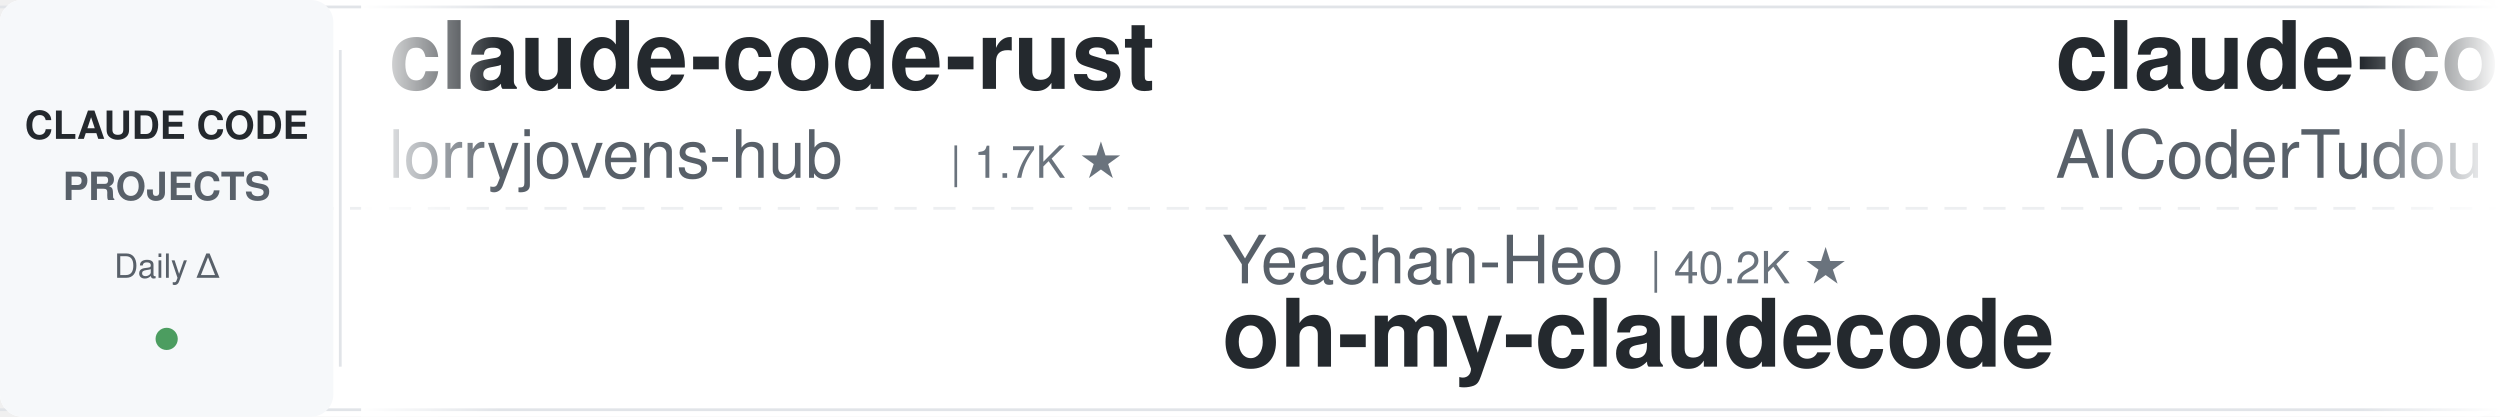
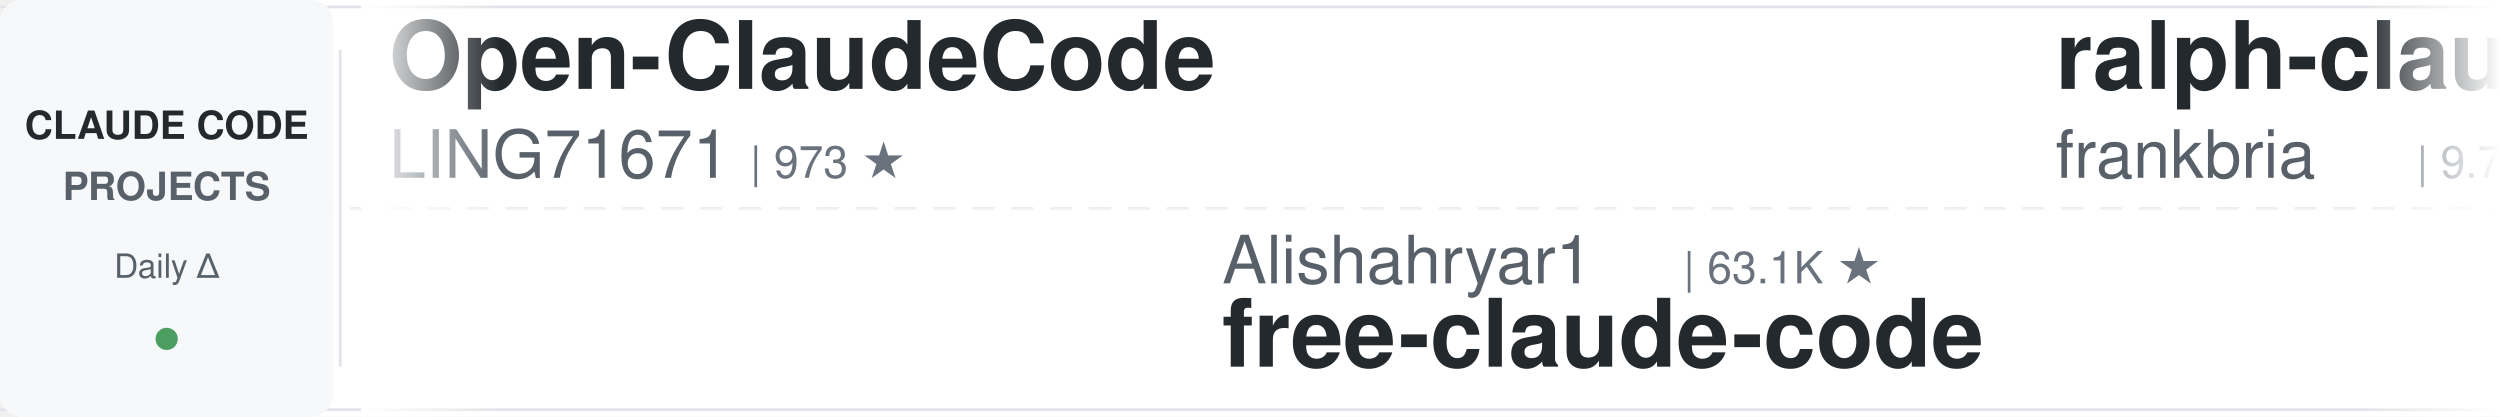
<svg xmlns="http://www.w3.org/2000/svg" width="900" height="150">
  <defs>
    <linearGradient id="leftFade" x1="0%" y1="0%" x2="100%" y2="0%">
      <stop offset="0%" style="stop-color:#ffffff;stop-opacity:1" />
      <stop offset="100%" style="stop-color:#ffffff;stop-opacity:0" />
    </linearGradient>
    <linearGradient id="rightFade" x1="0%" y1="0%" x2="100%" y2="0%">
      <stop offset="0%" style="stop-color:#ffffff;stop-opacity:0" />
      <stop offset="100%" style="stop-color:#ffffff;stop-opacity:1" />
    </linearGradient>
  </defs>
  <rect width="900" height="150" fill="#ffffff" rx="8" />
  <rect x="0" y="2" width="900" height="1" fill="#e1e4e8" />
  <rect x="0" y="147" width="900" height="1" fill="#e1e4e8" />
  <line x1="0" y1="75" x2="900" y2="75" stroke="#e1e4e8" stroke-width="1" stroke-dasharray="8 6" opacity="0.6" />
  <rect x="0" y="0" width="120" height="150" fill="#f6f8fa" rx="8" />
  <text x="60" y="50" font-family="-apple-system, BlinkMacSystemFont, 'Segoe UI', Helvetica, Arial, sans-serif" font-size="14" font-weight="600" fill="#24292e" text-anchor="middle">CLAUDE CODE</text>
  <text x="60" y="72" font-family="-apple-system, BlinkMacSystemFont, 'Segoe UI', Helvetica, Arial, sans-serif" font-size="14" font-weight="600" fill="#586069" text-anchor="middle">PROJECTS</text>
  <text x="60" y="100" font-family="-apple-system, BlinkMacSystemFont, 'Segoe UI', Helvetica, Arial, sans-serif" font-size="12" font-weight="500" fill="#586069" text-anchor="middle">Daily Δ</text>
  <circle cx="60" cy="122" r="4" fill="#22863a" opacity="0.8" />
  <rect x="122" y="18" width="1" height="114" fill="#e1e4e8" />
  <clipPath id="tickerClip">
    <rect x="130" y="0" width="770" height="150" />
  </clipPath>
  <g clip-path="url(#tickerClip)">
    <g id="tickerItems">
      <animateTransform attributeName="transform" attributeType="XML" type="translate" from="0 0" to="-3000 0" dur="54s" repeatCount="indefinite" />
      <g transform="translate(0, 0)">
-         <text x="140" y="32" font-family="-apple-system, BlinkMacSystemFont, 'Segoe UI', Helvetica, Arial, sans-serif" font-size="34" font-weight="600" fill="#24292e">claude-code-rust</text>
-         <text x="140" y="64" font-family="-apple-system, BlinkMacSystemFont, 'Segoe UI', Helvetica, Arial, sans-serif" font-size="24" font-weight="400" fill="#586069">lorryjovens-hub</text>
-         <text x="342" y="64" font-family="-apple-system, BlinkMacSystemFont, 'Segoe UI', Helvetica, Arial, sans-serif" font-size="16" font-weight="500" fill="#6a737d">| 1.7K ★</text>
+         <text x="140" y="32" font-family="-apple-system, BlinkMacSystemFont, 'Segoe UI', Helvetica, Arial, sans-serif" font-size="34" font-weight="600" fill="#24292e">Open-ClaudeCode</text>
+         <text x="140" y="64" font-family="-apple-system, BlinkMacSystemFont, 'Segoe UI', Helvetica, Arial, sans-serif" font-size="24" font-weight="400" fill="#586069">LING71671</text>
+         <text x="270" y="64" font-family="-apple-system, BlinkMacSystemFont, 'Segoe UI', Helvetica, Arial, sans-serif" font-size="16" font-weight="500" fill="#6a737d">| 973 ★</text>
      </g>
      <g transform="translate(300, 0)">
-         <text x="140" y="102" font-family="-apple-system, BlinkMacSystemFont, 'Segoe UI', Helvetica, Arial, sans-serif" font-size="24" font-weight="400" fill="#586069">Yeachan-Heo</text>
-         <text x="294" y="102" font-family="-apple-system, BlinkMacSystemFont, 'Segoe UI', Helvetica, Arial, sans-serif" font-size="16" font-weight="500" fill="#6a737d">| 40.2K ★</text>
-         <text x="140" y="132" font-family="-apple-system, BlinkMacSystemFont, 'Segoe UI', Helvetica, Arial, sans-serif" font-size="34" font-weight="600" fill="#24292e">oh-my-claudecode</text>
+         <text x="140" y="102" font-family="-apple-system, BlinkMacSystemFont, 'Segoe UI', Helvetica, Arial, sans-serif" font-size="24" font-weight="400" fill="#586069">Alishahryar1</text>
+         <text x="306" y="102" font-family="-apple-system, BlinkMacSystemFont, 'Segoe UI', Helvetica, Arial, sans-serif" font-size="16" font-weight="500" fill="#6a737d">| 63.1K ★</text>
+         <text x="140" y="132" font-family="-apple-system, BlinkMacSystemFont, 'Segoe UI', Helvetica, Arial, sans-serif" font-size="34" font-weight="600" fill="#24292e">free-claude-code</text>
      </g>
      <g transform="translate(600, 0)">
-         <text x="140" y="32" font-family="-apple-system, BlinkMacSystemFont, 'Segoe UI', Helvetica, Arial, sans-serif" font-size="34" font-weight="600" fill="#24292e">claude-code-tudou</text>
-         <text x="140" y="64" font-family="-apple-system, BlinkMacSystemFont, 'Segoe UI', Helvetica, Arial, sans-serif" font-size="24" font-weight="400" fill="#586069">AICoderTudou</text>
-         <text x="306" y="64" font-family="-apple-system, BlinkMacSystemFont, 'Segoe UI', Helvetica, Arial, sans-serif" font-size="16" font-weight="500" fill="#6a737d">| 493 ★</text>
+         <text x="140" y="32" font-family="-apple-system, BlinkMacSystemFont, 'Segoe UI', Helvetica, Arial, sans-serif" font-size="34" font-weight="600" fill="#24292e">ralph-claude-code</text>
+         <text x="140" y="64" font-family="-apple-system, BlinkMacSystemFont, 'Segoe UI', Helvetica, Arial, sans-serif" font-size="24" font-weight="400" fill="#586069">frankbria</text>
+         <text x="270" y="64" font-family="-apple-system, BlinkMacSystemFont, 'Segoe UI', Helvetica, Arial, sans-serif" font-size="16" font-weight="500" fill="#6a737d">| 9.7K ★</text>
      </g>
      <g transform="translate(900, 0)">
-         <text x="140" y="102" font-family="-apple-system, BlinkMacSystemFont, 'Segoe UI', Helvetica, Arial, sans-serif" font-size="24" font-weight="400" fill="#586069">techjarves</text>
-         <text x="282" y="102" font-family="-apple-system, BlinkMacSystemFont, 'Segoe UI', Helvetica, Arial, sans-serif" font-size="16" font-weight="500" fill="#6a737d">| 1.6K ★</text>
-         <text x="140" y="132" font-family="-apple-system, BlinkMacSystemFont, 'Segoe UI', Helvetica, Arial, sans-serif" font-size="34" font-weight="600" fill="#24292e">ClaudeCode-Portable</text>
+         <text x="140" y="102" font-family="-apple-system, BlinkMacSystemFont, 'Segoe UI', Helvetica, Arial, sans-serif" font-size="24" font-weight="400" fill="#586069">pedrohcgs</text>
+         <text x="270" y="102" font-family="-apple-system, BlinkMacSystemFont, 'Segoe UI', Helvetica, Arial, sans-serif" font-size="16" font-weight="500" fill="#6a737d">| 1.7K ★</text>
+         <text x="140" y="132" font-family="-apple-system, BlinkMacSystemFont, 'Segoe UI', Helvetica, Arial, sans-serif" font-size="34" font-weight="600" fill="#24292e">claude-code-my-workflow</text>
      </g>
      <g transform="translate(1200, 0)">
-         <text x="140" y="32" font-family="-apple-system, BlinkMacSystemFont, 'Segoe UI', Helvetica, Arial, sans-serif" font-size="34" font-weight="600" fill="#24292e">claude-code-reverse</text>
-         <text x="140" y="64" font-family="-apple-system, BlinkMacSystemFont, 'Segoe UI', Helvetica, Arial, sans-serif" font-size="24" font-weight="400" fill="#586069">Yuyz0112</text>
-         <text x="258" y="64" font-family="-apple-system, BlinkMacSystemFont, 'Segoe UI', Helvetica, Arial, sans-serif" font-size="16" font-weight="500" fill="#6a737d">| 2.4K ★</text>
+         <text x="140" y="32" font-family="-apple-system, BlinkMacSystemFont, 'Segoe UI', Helvetica, Arial, sans-serif" font-size="34" font-weight="600" fill="#24292e">claude-code-from-scratch</text>
+         <text x="140" y="64" font-family="-apple-system, BlinkMacSystemFont, 'Segoe UI', Helvetica, Arial, sans-serif" font-size="24" font-weight="400" fill="#586069">Windy3f3f3f3f</text>
+         <text x="318" y="64" font-family="-apple-system, BlinkMacSystemFont, 'Segoe UI', Helvetica, Arial, sans-serif" font-size="16" font-weight="500" fill="#6a737d">| 2.8K ★</text>
      </g>
      <g transform="translate(1500, 0)">
-         <text x="140" y="102" font-family="-apple-system, BlinkMacSystemFont, 'Segoe UI', Helvetica, Arial, sans-serif" font-size="24" font-weight="400" fill="#586069">ding113</text>
-         <text x="246" y="102" font-family="-apple-system, BlinkMacSystemFont, 'Segoe UI', Helvetica, Arial, sans-serif" font-size="16" font-weight="500" fill="#6a737d">| 3.4K ★</text>
-         <text x="140" y="132" font-family="-apple-system, BlinkMacSystemFont, 'Segoe UI', Helvetica, Arial, sans-serif" font-size="34" font-weight="600" fill="#24292e">claude-code-hub</text>
+         <text x="140" y="102" font-family="-apple-system, BlinkMacSystemFont, 'Segoe UI', Helvetica, Arial, sans-serif" font-size="24" font-weight="400" fill="#586069">ponponon</text>
+         <text x="258" y="102" font-family="-apple-system, BlinkMacSystemFont, 'Segoe UI', Helvetica, Arial, sans-serif" font-size="16" font-weight="500" fill="#6a737d">| 2.3K ★</text>
+         <text x="140" y="132" font-family="-apple-system, BlinkMacSystemFont, 'Segoe UI', Helvetica, Arial, sans-serif" font-size="34" font-weight="600" fill="#24292e">claude_code_src</text>
      </g>
      <g transform="translate(1800, 0)">
-         <text x="140" y="32" font-family="-apple-system, BlinkMacSystemFont, 'Segoe UI', Helvetica, Arial, sans-serif" font-size="34" font-weight="600" fill="#24292e">claude-code-my-workflow</text>
-         <text x="140" y="64" font-family="-apple-system, BlinkMacSystemFont, 'Segoe UI', Helvetica, Arial, sans-serif" font-size="24" font-weight="400" fill="#586069">pedrohcgs</text>
-         <text x="270" y="64" font-family="-apple-system, BlinkMacSystemFont, 'Segoe UI', Helvetica, Arial, sans-serif" font-size="16" font-weight="500" fill="#6a737d">| 1.7K ★</text>
+         <text x="140" y="32" font-family="-apple-system, BlinkMacSystemFont, 'Segoe UI', Helvetica, Arial, sans-serif" font-size="34" font-weight="600" fill="#24292e">claude-code-router</text>
+         <text x="140" y="64" font-family="-apple-system, BlinkMacSystemFont, 'Segoe UI', Helvetica, Arial, sans-serif" font-size="24" font-weight="400" fill="#586069">musistudio</text>
+         <text x="282" y="64" font-family="-apple-system, BlinkMacSystemFont, 'Segoe UI', Helvetica, Arial, sans-serif" font-size="16" font-weight="500" fill="#6a737d">| 37.8K ★</text>
      </g>
      <g transform="translate(2100, 0)">
-         <text x="140" y="102" font-family="-apple-system, BlinkMacSystemFont, 'Segoe UI', Helvetica, Arial, sans-serif" font-size="24" font-weight="400" fill="#586069">shareAI-lab</text>
-         <text x="294" y="102" font-family="-apple-system, BlinkMacSystemFont, 'Segoe UI', Helvetica, Arial, sans-serif" font-size="16" font-weight="500" fill="#6a737d">| 79.1K ★</text>
-         <text x="140" y="132" font-family="-apple-system, BlinkMacSystemFont, 'Segoe UI', Helvetica, Arial, sans-serif" font-size="34" font-weight="600" fill="#24292e">learn-claude-code</text>
+         <text x="140" y="102" font-family="-apple-system, BlinkMacSystemFont, 'Segoe UI', Helvetica, Arial, sans-serif" font-size="24" font-weight="400" fill="#586069">huangserva</text>
+         <text x="282" y="102" font-family="-apple-system, BlinkMacSystemFont, 'Segoe UI', Helvetica, Arial, sans-serif" font-size="16" font-weight="500" fill="#6a737d">| 629 ★</text>
+         <text x="140" y="132" font-family="-apple-system, BlinkMacSystemFont, 'Segoe UI', Helvetica, Arial, sans-serif" font-size="34" font-weight="600" fill="#24292e">claude-code-cli</text>
      </g>
      <g transform="translate(2400, 0)">
        <text x="140" y="32" font-family="-apple-system, BlinkMacSystemFont, 'Segoe UI', Helvetica, Arial, sans-serif" font-size="34" font-weight="600" fill="#24292e">claude-code-source</text>
-         <text x="140" y="64" font-family="-apple-system, BlinkMacSystemFont, 'Segoe UI', Helvetica, Arial, sans-serif" font-size="24" font-weight="400" fill="#586069">hangsman</text>
-         <text x="258" y="64" font-family="-apple-system, BlinkMacSystemFont, 'Segoe UI', Helvetica, Arial, sans-serif" font-size="16" font-weight="500" fill="#6a737d">| 799 ★</text>
+         <text x="140" y="64" font-family="-apple-system, BlinkMacSystemFont, 'Segoe UI', Helvetica, Arial, sans-serif" font-size="24" font-weight="400" fill="#586069">JrCx7scC</text>
+         <text x="258" y="64" font-family="-apple-system, BlinkMacSystemFont, 'Segoe UI', Helvetica, Arial, sans-serif" font-size="16" font-weight="500" fill="#6a737d">| 376 ★</text>
      </g>
      <g transform="translate(2700, 0)">
-         <text x="140" y="102" font-family="-apple-system, BlinkMacSystemFont, 'Segoe UI', Helvetica, Arial, sans-serif" font-size="24" font-weight="400" fill="#586069">WorldFlowAI</text>
-         <text x="294" y="102" font-family="-apple-system, BlinkMacSystemFont, 'Segoe UI', Helvetica, Arial, sans-serif" font-size="16" font-weight="500" fill="#6a737d">| 5.3K ★</text>
-         <text x="140" y="132" font-family="-apple-system, BlinkMacSystemFont, 'Segoe UI', Helvetica, Arial, sans-serif" font-size="34" font-weight="600" fill="#24292e">everything-claude-code</text>
+         <text x="140" y="102" font-family="-apple-system, BlinkMacSystemFont, 'Segoe UI', Helvetica, Arial, sans-serif" font-size="24" font-weight="400" fill="#586069">liuup</text>
+         <text x="222" y="102" font-family="-apple-system, BlinkMacSystemFont, 'Segoe UI', Helvetica, Arial, sans-serif" font-size="16" font-weight="500" fill="#6a737d">| 4.0K ★</text>
+         <text x="140" y="132" font-family="-apple-system, BlinkMacSystemFont, 'Segoe UI', Helvetica, Arial, sans-serif" font-size="34" font-weight="600" fill="#24292e">claude-code-analysis</text>
      </g>
      <g transform="translate(3000, 0)">
-         <text x="140" y="32" font-family="-apple-system, BlinkMacSystemFont, 'Segoe UI', Helvetica, Arial, sans-serif" font-size="34" font-weight="600" fill="#24292e">claude-code-rust</text>
-         <text x="140" y="64" font-family="-apple-system, BlinkMacSystemFont, 'Segoe UI', Helvetica, Arial, sans-serif" font-size="24" font-weight="400" fill="#586069">lorryjovens-hub</text>
-         <text x="342" y="64" font-family="-apple-system, BlinkMacSystemFont, 'Segoe UI', Helvetica, Arial, sans-serif" font-size="16" font-weight="500" fill="#6a737d">| 1.7K ★</text>
+         <text x="140" y="32" font-family="-apple-system, BlinkMacSystemFont, 'Segoe UI', Helvetica, Arial, sans-serif" font-size="34" font-weight="600" fill="#24292e">Open-ClaudeCode</text>
+         <text x="140" y="64" font-family="-apple-system, BlinkMacSystemFont, 'Segoe UI', Helvetica, Arial, sans-serif" font-size="24" font-weight="400" fill="#586069">LING71671</text>
+         <text x="270" y="64" font-family="-apple-system, BlinkMacSystemFont, 'Segoe UI', Helvetica, Arial, sans-serif" font-size="16" font-weight="500" fill="#6a737d">| 973 ★</text>
      </g>
      <g transform="translate(3300, 0)">
-         <text x="140" y="102" font-family="-apple-system, BlinkMacSystemFont, 'Segoe UI', Helvetica, Arial, sans-serif" font-size="24" font-weight="400" fill="#586069">Yeachan-Heo</text>
-         <text x="294" y="102" font-family="-apple-system, BlinkMacSystemFont, 'Segoe UI', Helvetica, Arial, sans-serif" font-size="16" font-weight="500" fill="#6a737d">| 40.2K ★</text>
-         <text x="140" y="132" font-family="-apple-system, BlinkMacSystemFont, 'Segoe UI', Helvetica, Arial, sans-serif" font-size="34" font-weight="600" fill="#24292e">oh-my-claudecode</text>
+         <text x="140" y="102" font-family="-apple-system, BlinkMacSystemFont, 'Segoe UI', Helvetica, Arial, sans-serif" font-size="24" font-weight="400" fill="#586069">Alishahryar1</text>
+         <text x="306" y="102" font-family="-apple-system, BlinkMacSystemFont, 'Segoe UI', Helvetica, Arial, sans-serif" font-size="16" font-weight="500" fill="#6a737d">| 63.1K ★</text>
+         <text x="140" y="132" font-family="-apple-system, BlinkMacSystemFont, 'Segoe UI', Helvetica, Arial, sans-serif" font-size="34" font-weight="600" fill="#24292e">free-claude-code</text>
      </g>
      <g transform="translate(3600, 0)">
-         <text x="140" y="32" font-family="-apple-system, BlinkMacSystemFont, 'Segoe UI', Helvetica, Arial, sans-serif" font-size="34" font-weight="600" fill="#24292e">claude-code-tudou</text>
-         <text x="140" y="64" font-family="-apple-system, BlinkMacSystemFont, 'Segoe UI', Helvetica, Arial, sans-serif" font-size="24" font-weight="400" fill="#586069">AICoderTudou</text>
-         <text x="306" y="64" font-family="-apple-system, BlinkMacSystemFont, 'Segoe UI', Helvetica, Arial, sans-serif" font-size="16" font-weight="500" fill="#6a737d">| 493 ★</text>
+         <text x="140" y="32" font-family="-apple-system, BlinkMacSystemFont, 'Segoe UI', Helvetica, Arial, sans-serif" font-size="34" font-weight="600" fill="#24292e">ralph-claude-code</text>
+         <text x="140" y="64" font-family="-apple-system, BlinkMacSystemFont, 'Segoe UI', Helvetica, Arial, sans-serif" font-size="24" font-weight="400" fill="#586069">frankbria</text>
+         <text x="270" y="64" font-family="-apple-system, BlinkMacSystemFont, 'Segoe UI', Helvetica, Arial, sans-serif" font-size="16" font-weight="500" fill="#6a737d">| 9.7K ★</text>
      </g>
      <g transform="translate(3900, 0)">
-         <text x="140" y="102" font-family="-apple-system, BlinkMacSystemFont, 'Segoe UI', Helvetica, Arial, sans-serif" font-size="24" font-weight="400" fill="#586069">techjarves</text>
-         <text x="282" y="102" font-family="-apple-system, BlinkMacSystemFont, 'Segoe UI', Helvetica, Arial, sans-serif" font-size="16" font-weight="500" fill="#6a737d">| 1.6K ★</text>
-         <text x="140" y="132" font-family="-apple-system, BlinkMacSystemFont, 'Segoe UI', Helvetica, Arial, sans-serif" font-size="34" font-weight="600" fill="#24292e">ClaudeCode-Portable</text>
+         <text x="140" y="102" font-family="-apple-system, BlinkMacSystemFont, 'Segoe UI', Helvetica, Arial, sans-serif" font-size="24" font-weight="400" fill="#586069">pedrohcgs</text>
+         <text x="270" y="102" font-family="-apple-system, BlinkMacSystemFont, 'Segoe UI', Helvetica, Arial, sans-serif" font-size="16" font-weight="500" fill="#6a737d">| 1.7K ★</text>
+         <text x="140" y="132" font-family="-apple-system, BlinkMacSystemFont, 'Segoe UI', Helvetica, Arial, sans-serif" font-size="34" font-weight="600" fill="#24292e">claude-code-my-workflow</text>
      </g>
    </g>
  </g>
  <rect x="130" y="0" width="50" height="150" fill="url(#leftFade)" />
  <rect x="850" y="0" width="50" height="150" fill="url(#rightFade)" />
</svg>
